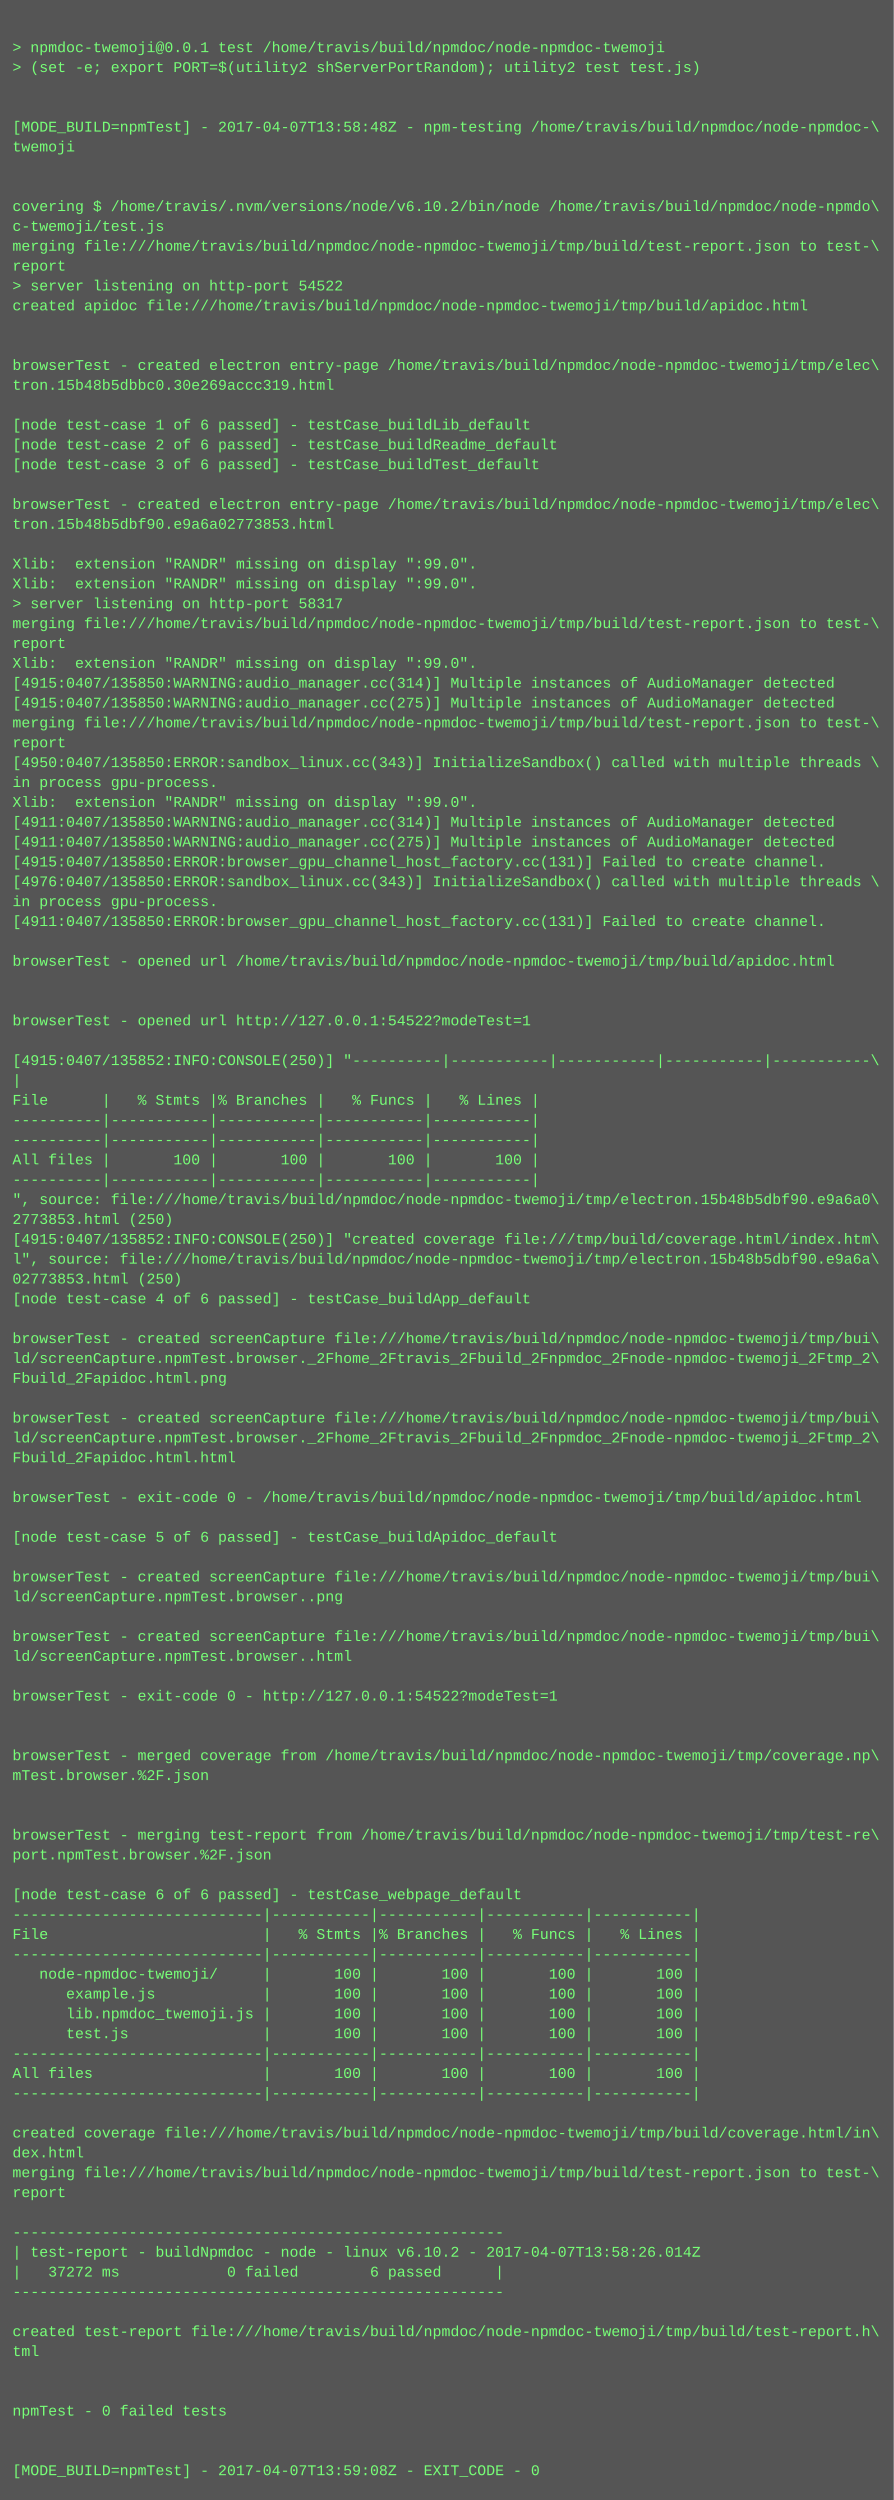
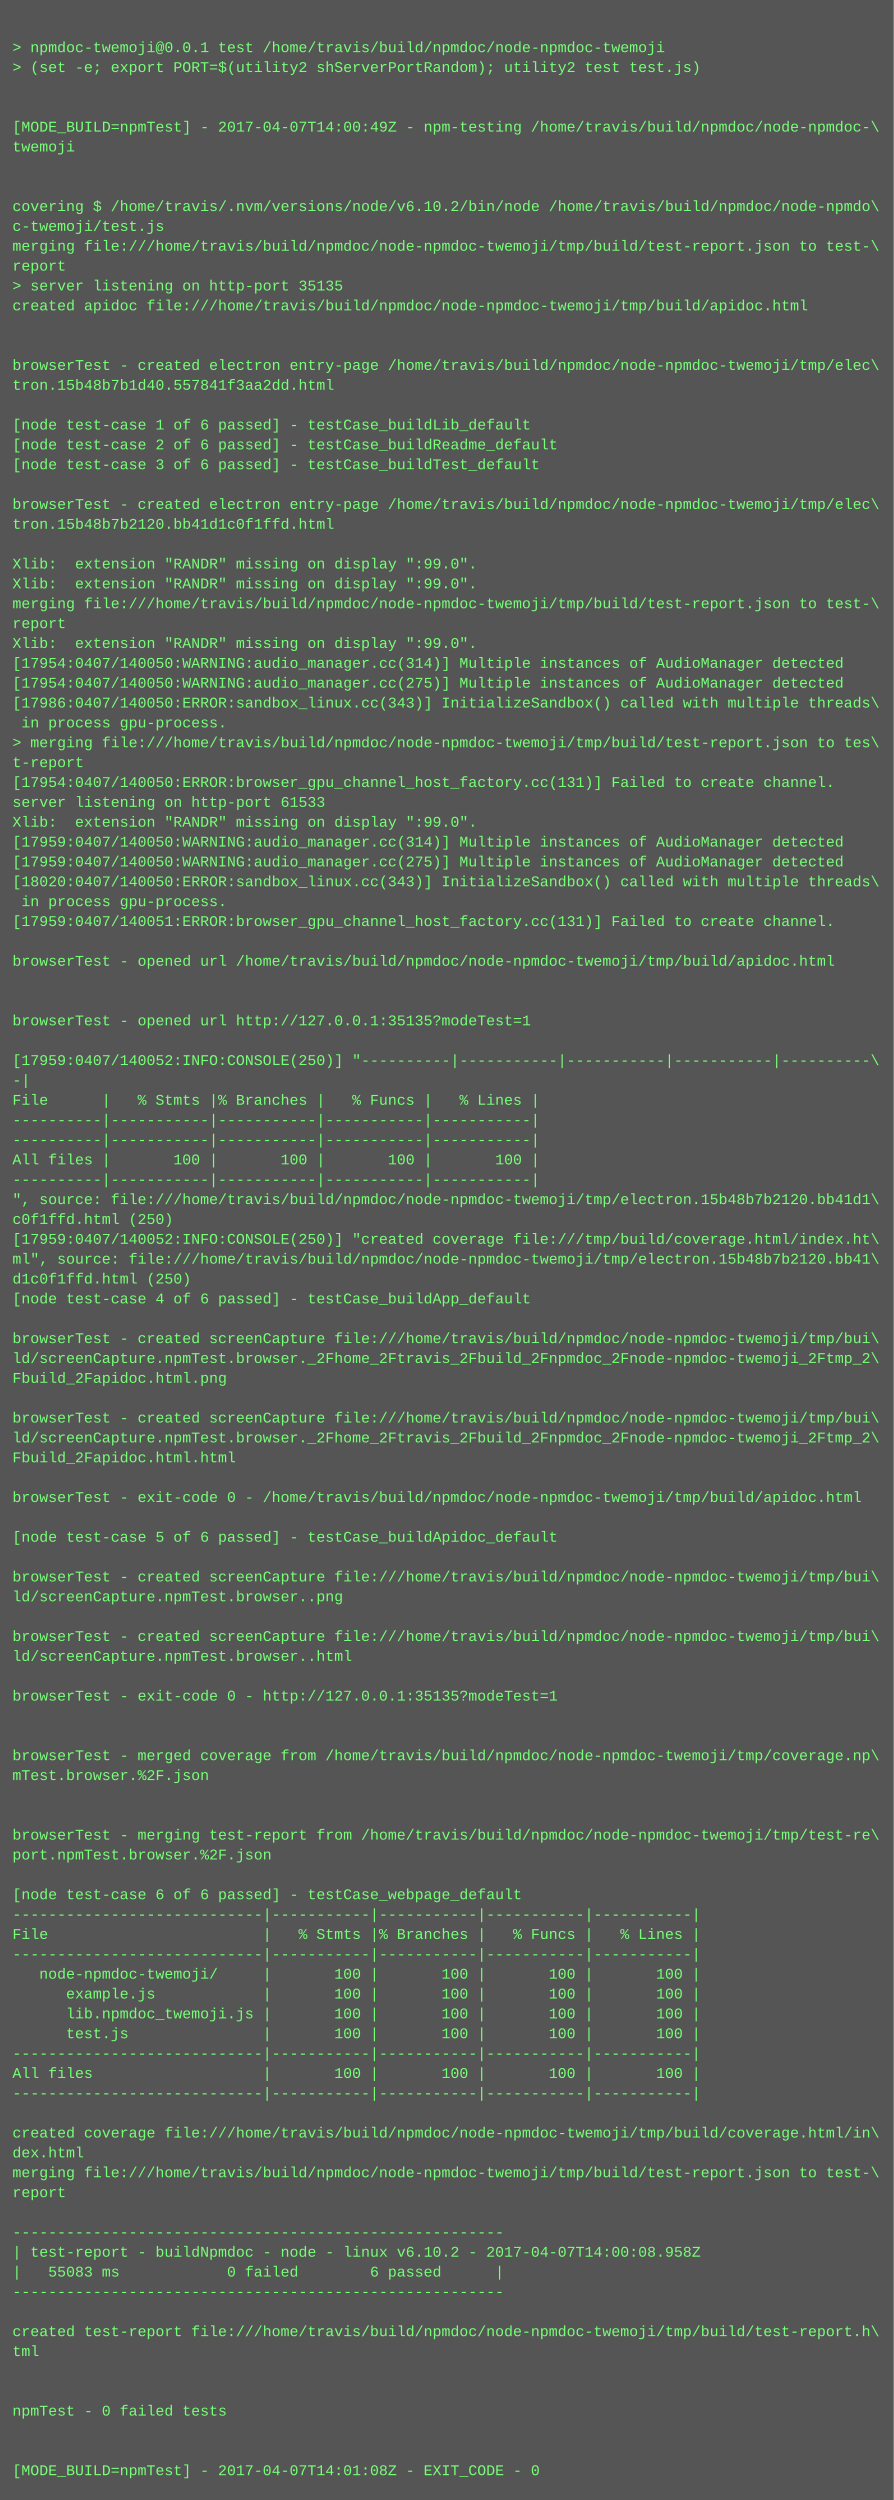
<svg xmlns="http://www.w3.org/2000/svg" height="2014" width="720">
  <rect height="2014" fill="#555" width="720" />
  <text fill="#7f7" font-family="Courier New" font-size="12" xml:space="preserve">
    <tspan x="10" y="26" />
    <tspan x="10" y="42">&gt; npmdoc-twemoji@0.0.1 test /home/travis/build/npmdoc/node-npmdoc-twemoji</tspan>
    <tspan x="10" y="58">&gt; (set -e; export PORT=$(utility2 shServerPortRandom); utility2 test test.js)</tspan>
    <tspan x="10" y="74" />
    <tspan x="10" y="90" />
-     <tspan x="10" y="106">[MODE_BUILD=npmTest] - 2017-04-07T13:58:48Z - npm-testing /home/travis/build/npmdoc/node-npmdoc-\</tspan>
+     <tspan x="10" y="106">[MODE_BUILD=npmTest] - 2017-04-07T14:00:49Z - npm-testing /home/travis/build/npmdoc/node-npmdoc-\</tspan>
    <tspan x="10" y="122">twemoji</tspan>
    <tspan x="10" y="138" />
    <tspan x="10" y="154" />
    <tspan x="10" y="170">covering $ /home/travis/.nvm/versions/node/v6.10.2/bin/node /home/travis/build/npmdoc/node-npmdo\</tspan>
    <tspan x="10" y="186">c-twemoji/test.js</tspan>
    <tspan x="10" y="202">merging file:///home/travis/build/npmdoc/node-npmdoc-twemoji/tmp/build/test-report.json to test-\</tspan>
    <tspan x="10" y="218">report</tspan>
-     <tspan x="10" y="234">&gt; server listening on http-port 54522</tspan>
+     <tspan x="10" y="234">&gt; server listening on http-port 35135</tspan>
    <tspan x="10" y="250">created apidoc file:///home/travis/build/npmdoc/node-npmdoc-twemoji/tmp/build/apidoc.html</tspan>
    <tspan x="10" y="266" />
    <tspan x="10" y="282" />
    <tspan x="10" y="298">browserTest - created electron entry-page /home/travis/build/npmdoc/node-npmdoc-twemoji/tmp/elec\</tspan>
-     <tspan x="10" y="314">tron.15b48b5dbbc0.30e269accc319.html</tspan>
+     <tspan x="10" y="314">tron.15b48b7b1d40.557841f3aa2dd.html</tspan>
    <tspan x="10" y="330" />
    <tspan x="10" y="346">[node test-case 1 of 6 passed] - testCase_buildLib_default</tspan>
    <tspan x="10" y="362">[node test-case 2 of 6 passed] - testCase_buildReadme_default</tspan>
    <tspan x="10" y="378">[node test-case 3 of 6 passed] - testCase_buildTest_default</tspan>
    <tspan x="10" y="394" />
    <tspan x="10" y="410">browserTest - created electron entry-page /home/travis/build/npmdoc/node-npmdoc-twemoji/tmp/elec\</tspan>
-     <tspan x="10" y="426">tron.15b48b5dbf90.e9a6a02773853.html</tspan>
+     <tspan x="10" y="426">tron.15b48b7b2120.bb41d1c0f1ffd.html</tspan>
    <tspan x="10" y="442" />
    <tspan x="10" y="458">Xlib:  extension "RANDR" missing on display ":99.0".</tspan>
    <tspan x="10" y="474">Xlib:  extension "RANDR" missing on display ":99.0".</tspan>
-     <tspan x="10" y="490">&gt; server listening on http-port 58317</tspan>
-     <tspan x="10" y="506">merging file:///home/travis/build/npmdoc/node-npmdoc-twemoji/tmp/build/test-report.json to test-\</tspan>
-     <tspan x="10" y="522">report</tspan>
-     <tspan x="10" y="538">Xlib:  extension "RANDR" missing on display ":99.0".</tspan>
-     <tspan x="10" y="554">[4915:0407/135850:WARNING:audio_manager.cc(314)] Multiple instances of AudioManager detected</tspan>
-     <tspan x="10" y="570">[4915:0407/135850:WARNING:audio_manager.cc(275)] Multiple instances of AudioManager detected</tspan>
-     <tspan x="10" y="586">merging file:///home/travis/build/npmdoc/node-npmdoc-twemoji/tmp/build/test-report.json to test-\</tspan>
-     <tspan x="10" y="602">report</tspan>
-     <tspan x="10" y="618">[4950:0407/135850:ERROR:sandbox_linux.cc(343)] InitializeSandbox() called with multiple threads \</tspan>
-     <tspan x="10" y="634">in process gpu-process. </tspan>
-     <tspan x="10" y="650">Xlib:  extension "RANDR" missing on display ":99.0".</tspan>
-     <tspan x="10" y="666">[4911:0407/135850:WARNING:audio_manager.cc(314)] Multiple instances of AudioManager detected</tspan>
-     <tspan x="10" y="682">[4911:0407/135850:WARNING:audio_manager.cc(275)] Multiple instances of AudioManager detected</tspan>
-     <tspan x="10" y="698">[4915:0407/135850:ERROR:browser_gpu_channel_host_factory.cc(131)] Failed to create channel.</tspan>
-     <tspan x="10" y="714">[4976:0407/135850:ERROR:sandbox_linux.cc(343)] InitializeSandbox() called with multiple threads \</tspan>
-     <tspan x="10" y="730">in process gpu-process. </tspan>
-     <tspan x="10" y="746">[4911:0407/135850:ERROR:browser_gpu_channel_host_factory.cc(131)] Failed to create channel.</tspan>
+     <tspan x="10" y="490">merging file:///home/travis/build/npmdoc/node-npmdoc-twemoji/tmp/build/test-report.json to test-\</tspan>
+     <tspan x="10" y="506">report</tspan>
+     <tspan x="10" y="522">Xlib:  extension "RANDR" missing on display ":99.0".</tspan>
+     <tspan x="10" y="538">[17954:0407/140050:WARNING:audio_manager.cc(314)] Multiple instances of AudioManager detected</tspan>
+     <tspan x="10" y="554">[17954:0407/140050:WARNING:audio_manager.cc(275)] Multiple instances of AudioManager detected</tspan>
+     <tspan x="10" y="570">[17986:0407/140050:ERROR:sandbox_linux.cc(343)] InitializeSandbox() called with multiple threads\</tspan>
+     <tspan x="10" y="586"> in process gpu-process. </tspan>
+     <tspan x="10" y="602">&gt; merging file:///home/travis/build/npmdoc/node-npmdoc-twemoji/tmp/build/test-report.json to tes\</tspan>
+     <tspan x="10" y="618">t-report</tspan>
+     <tspan x="10" y="634">[17954:0407/140050:ERROR:browser_gpu_channel_host_factory.cc(131)] Failed to create channel.</tspan>
+     <tspan x="10" y="650">server listening on http-port 61533</tspan>
+     <tspan x="10" y="666">Xlib:  extension "RANDR" missing on display ":99.0".</tspan>
+     <tspan x="10" y="682">[17959:0407/140050:WARNING:audio_manager.cc(314)] Multiple instances of AudioManager detected</tspan>
+     <tspan x="10" y="698">[17959:0407/140050:WARNING:audio_manager.cc(275)] Multiple instances of AudioManager detected</tspan>
+     <tspan x="10" y="714">[18020:0407/140050:ERROR:sandbox_linux.cc(343)] InitializeSandbox() called with multiple threads\</tspan>
+     <tspan x="10" y="730"> in process gpu-process. </tspan>
+     <tspan x="10" y="746">[17959:0407/140051:ERROR:browser_gpu_channel_host_factory.cc(131)] Failed to create channel.</tspan>
    <tspan x="10" y="762" />
    <tspan x="10" y="778">browserTest - opened url /home/travis/build/npmdoc/node-npmdoc-twemoji/tmp/build/apidoc.html</tspan>
    <tspan x="10" y="794" />
    <tspan x="10" y="810" />
-     <tspan x="10" y="826">browserTest - opened url http://127.0.0.1:54522?modeTest=1</tspan>
+     <tspan x="10" y="826">browserTest - opened url http://127.0.0.1:35135?modeTest=1</tspan>
    <tspan x="10" y="842" />
-     <tspan x="10" y="858">[4915:0407/135852:INFO:CONSOLE(250)] "----------|-----------|-----------|-----------|-----------\</tspan>
-     <tspan x="10" y="874">|</tspan>
+     <tspan x="10" y="858">[17959:0407/140052:INFO:CONSOLE(250)] "----------|-----------|-----------|-----------|----------\</tspan>
+     <tspan x="10" y="874">-|</tspan>
    <tspan x="10" y="890">File      |   % Stmts |% Branches |   % Funcs |   % Lines |</tspan>
    <tspan x="10" y="906">----------|-----------|-----------|-----------|-----------|</tspan>
    <tspan x="10" y="922">----------|-----------|-----------|-----------|-----------|</tspan>
    <tspan x="10" y="938">All files |       100 |       100 |       100 |       100 |</tspan>
    <tspan x="10" y="954">----------|-----------|-----------|-----------|-----------|</tspan>
-     <tspan x="10" y="970">", source: file:///home/travis/build/npmdoc/node-npmdoc-twemoji/tmp/electron.15b48b5dbf90.e9a6a0\</tspan>
-     <tspan x="10" y="986">2773853.html (250)</tspan>
-     <tspan x="10" y="1002">[4915:0407/135852:INFO:CONSOLE(250)] "created coverage file:///tmp/build/coverage.html/index.htm\</tspan>
-     <tspan x="10" y="1018">l", source: file:///home/travis/build/npmdoc/node-npmdoc-twemoji/tmp/electron.15b48b5dbf90.e9a6a\</tspan>
-     <tspan x="10" y="1034">02773853.html (250)</tspan>
+     <tspan x="10" y="970">", source: file:///home/travis/build/npmdoc/node-npmdoc-twemoji/tmp/electron.15b48b7b2120.bb41d1\</tspan>
+     <tspan x="10" y="986">c0f1ffd.html (250)</tspan>
+     <tspan x="10" y="1002">[17959:0407/140052:INFO:CONSOLE(250)] "created coverage file:///tmp/build/coverage.html/index.ht\</tspan>
+     <tspan x="10" y="1018">ml", source: file:///home/travis/build/npmdoc/node-npmdoc-twemoji/tmp/electron.15b48b7b2120.bb41\</tspan>
+     <tspan x="10" y="1034">d1c0f1ffd.html (250)</tspan>
    <tspan x="10" y="1050">[node test-case 4 of 6 passed] - testCase_buildApp_default</tspan>
    <tspan x="10" y="1066" />
    <tspan x="10" y="1082">browserTest - created screenCapture file:///home/travis/build/npmdoc/node-npmdoc-twemoji/tmp/bui\</tspan>
    <tspan x="10" y="1098">ld/screenCapture.npmTest.browser._2Fhome_2Ftravis_2Fbuild_2Fnpmdoc_2Fnode-npmdoc-twemoji_2Ftmp_2\</tspan>
    <tspan x="10" y="1114">Fbuild_2Fapidoc.html.png</tspan>
    <tspan x="10" y="1130" />
    <tspan x="10" y="1146">browserTest - created screenCapture file:///home/travis/build/npmdoc/node-npmdoc-twemoji/tmp/bui\</tspan>
    <tspan x="10" y="1162">ld/screenCapture.npmTest.browser._2Fhome_2Ftravis_2Fbuild_2Fnpmdoc_2Fnode-npmdoc-twemoji_2Ftmp_2\</tspan>
    <tspan x="10" y="1178">Fbuild_2Fapidoc.html.html</tspan>
    <tspan x="10" y="1194" />
    <tspan x="10" y="1210">browserTest - exit-code 0 - /home/travis/build/npmdoc/node-npmdoc-twemoji/tmp/build/apidoc.html</tspan>
    <tspan x="10" y="1226" />
    <tspan x="10" y="1242">[node test-case 5 of 6 passed] - testCase_buildApidoc_default</tspan>
    <tspan x="10" y="1258" />
    <tspan x="10" y="1274">browserTest - created screenCapture file:///home/travis/build/npmdoc/node-npmdoc-twemoji/tmp/bui\</tspan>
    <tspan x="10" y="1290">ld/screenCapture.npmTest.browser..png</tspan>
    <tspan x="10" y="1306" />
    <tspan x="10" y="1322">browserTest - created screenCapture file:///home/travis/build/npmdoc/node-npmdoc-twemoji/tmp/bui\</tspan>
    <tspan x="10" y="1338">ld/screenCapture.npmTest.browser..html</tspan>
    <tspan x="10" y="1354" />
-     <tspan x="10" y="1370">browserTest - exit-code 0 - http://127.0.0.1:54522?modeTest=1</tspan>
+     <tspan x="10" y="1370">browserTest - exit-code 0 - http://127.0.0.1:35135?modeTest=1</tspan>
    <tspan x="10" y="1386" />
    <tspan x="10" y="1402" />
    <tspan x="10" y="1418">browserTest - merged coverage from /home/travis/build/npmdoc/node-npmdoc-twemoji/tmp/coverage.np\</tspan>
    <tspan x="10" y="1434">mTest.browser.%2F.json</tspan>
    <tspan x="10" y="1450" />
    <tspan x="10" y="1466" />
    <tspan x="10" y="1482">browserTest - merging test-report from /home/travis/build/npmdoc/node-npmdoc-twemoji/tmp/test-re\</tspan>
    <tspan x="10" y="1498">port.npmTest.browser.%2F.json</tspan>
    <tspan x="10" y="1514" />
    <tspan x="10" y="1530">[node test-case 6 of 6 passed] - testCase_webpage_default</tspan>
    <tspan x="10" y="1546">----------------------------|-----------|-----------|-----------|-----------|</tspan>
    <tspan x="10" y="1562">File                        |   % Stmts |% Branches |   % Funcs |   % Lines |</tspan>
    <tspan x="10" y="1578">----------------------------|-----------|-----------|-----------|-----------|</tspan>
    <tspan x="10" y="1594">   node-npmdoc-twemoji/     |       100 |       100 |       100 |       100 |</tspan>
    <tspan x="10" y="1610">      example.js            |       100 |       100 |       100 |       100 |</tspan>
    <tspan x="10" y="1626">      lib.npmdoc_twemoji.js |       100 |       100 |       100 |       100 |</tspan>
    <tspan x="10" y="1642">      test.js               |       100 |       100 |       100 |       100 |</tspan>
    <tspan x="10" y="1658">----------------------------|-----------|-----------|-----------|-----------|</tspan>
    <tspan x="10" y="1674">All files                   |       100 |       100 |       100 |       100 |</tspan>
    <tspan x="10" y="1690">----------------------------|-----------|-----------|-----------|-----------|</tspan>
    <tspan x="10" y="1706" />
    <tspan x="10" y="1722">created coverage file:///home/travis/build/npmdoc/node-npmdoc-twemoji/tmp/build/coverage.html/in\</tspan>
    <tspan x="10" y="1738">dex.html</tspan>
    <tspan x="10" y="1754">merging file:///home/travis/build/npmdoc/node-npmdoc-twemoji/tmp/build/test-report.json to test-\</tspan>
    <tspan x="10" y="1770">report</tspan>
    <tspan x="10" y="1786" />
    <tspan x="10" y="1802">-------------------------------------------------------</tspan>
-     <tspan x="10" y="1818">| test-report - buildNpmdoc - node - linux v6.10.2 - 2017-04-07T13:58:26.014Z</tspan>
-     <tspan x="10" y="1834">|   37272 ms            0 failed        6 passed      |</tspan>
+     <tspan x="10" y="1818">| test-report - buildNpmdoc - node - linux v6.10.2 - 2017-04-07T14:00:08.958Z</tspan>
+     <tspan x="10" y="1834">|   55083 ms            0 failed        6 passed      |</tspan>
    <tspan x="10" y="1850">-------------------------------------------------------</tspan>
    <tspan x="10" y="1866" />
    <tspan x="10" y="1882">created test-report file:///home/travis/build/npmdoc/node-npmdoc-twemoji/tmp/build/test-report.h\</tspan>
    <tspan x="10" y="1898">tml</tspan>
    <tspan x="10" y="1914" />
    <tspan x="10" y="1930" />
    <tspan x="10" y="1946">npmTest - 0 failed tests</tspan>
    <tspan x="10" y="1962" />
    <tspan x="10" y="1978" />
-     <tspan x="10" y="1994">[MODE_BUILD=npmTest] - 2017-04-07T13:59:08Z - EXIT_CODE - 0</tspan>
+     <tspan x="10" y="1994">[MODE_BUILD=npmTest] - 2017-04-07T14:01:08Z - EXIT_CODE - 0</tspan>
  </text>
</svg>
